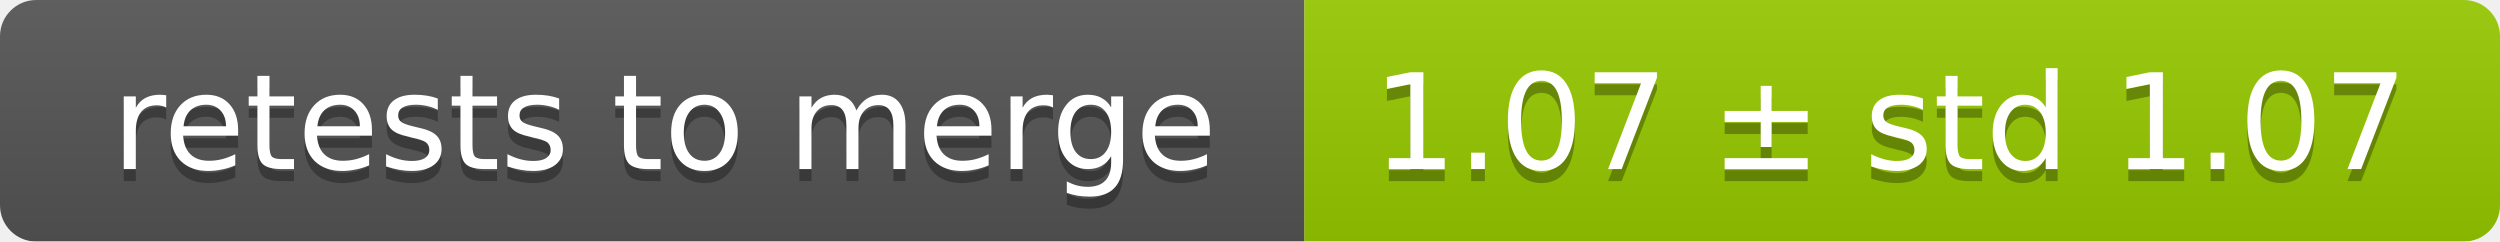
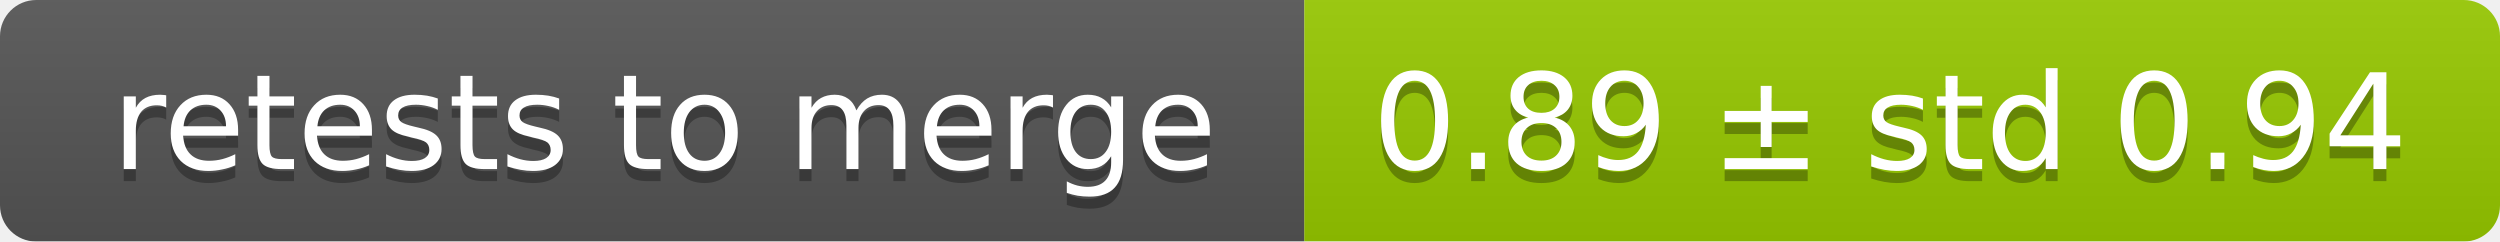
<svg xmlns="http://www.w3.org/2000/svg" width="207" height="20">
  <linearGradient id="smooth" x2="0" y2="100%">
    <stop offset="0" stop-color="#bbb" stop-opacity=".1" />
    <stop offset="1" stop-opacity=".1" />
  </linearGradient>
  <mask id="round">
    <rect width="207" height="20" rx="3" fill="#fff" />
  </mask>
  <g mask="url(#round)">
    <rect width="108" height="20" fill="#555" />
    <rect x="108" width="99" height="20" fill="#97ca00" />
    <rect width="207" height="20" fill="url(#smooth)" />
  </g>
  <g fill="#fff" text-anchor="middle" font-family="DejaVu Sans,Verdana,Geneva,sans-serif" font-size="11">
    <text x="55" y="15" fill="#010101" fill-opacity=".3">retests to merge</text>
    <text x="55" y="14">retests to merge</text>
-     <text x="156.5" y="15" fill="#010101" fill-opacity=".3">1.07 ± std 1.07</text>
-     <text x="156.5" y="14">1.07 ± std 1.07</text>
+     <text x="156.5" y="15" fill="#010101" fill-opacity=".3">0.89 ± std 0.94</text>
+     <text x="156.5" y="14">0.89 ± std 0.94</text>
  </g>
</svg>
